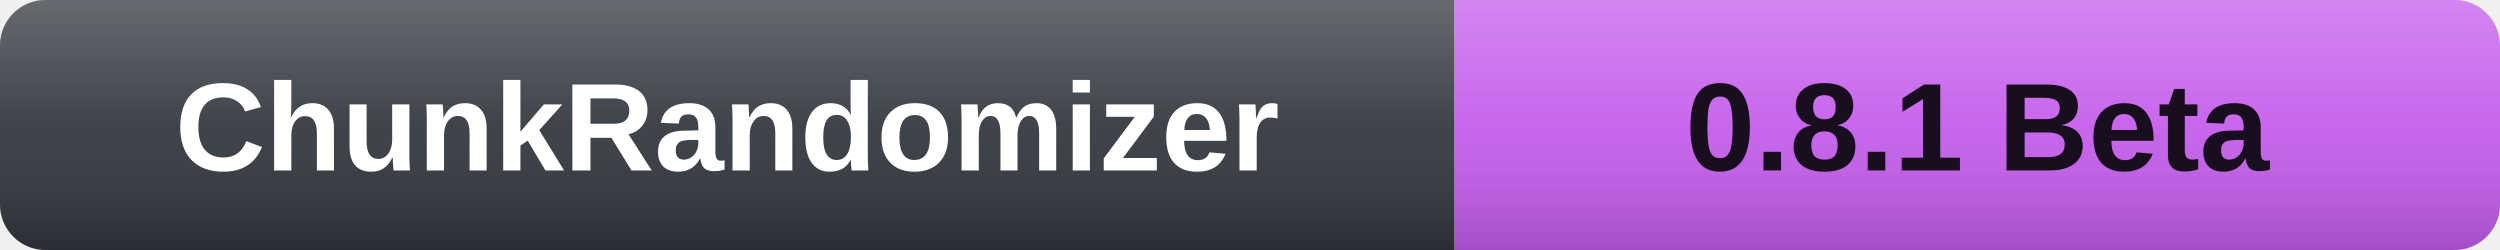
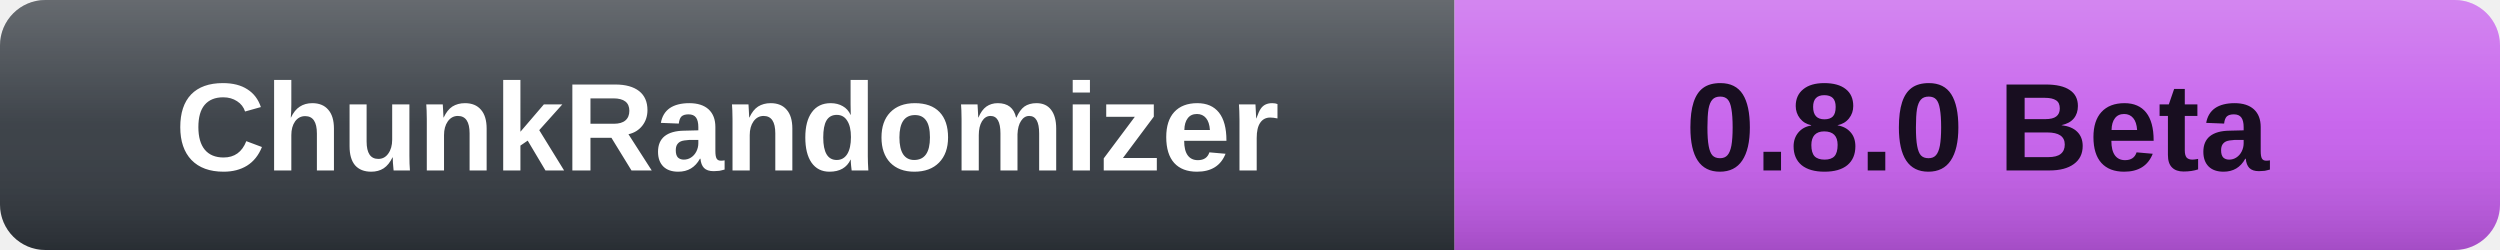
- <svg xmlns="http://www.w3.org/2000/svg" width="220" height="22" role="img" aria-label="ChunkRandomizer: 0.8.1 Beta">
+ <svg xmlns="http://www.w3.org/2000/svg" width="220" height="22" role="img" aria-label="ChunkRandomizer: 0.8.0 Beta">
  <defs>
    <linearGradient id="shine" x2="0" y2="100%">
      <stop offset="0" stop-color="#fff" stop-opacity=".26" />
      <stop offset=".5" stop-color="#fff" stop-opacity=".07" />
      <stop offset="1" stop-color="#000" stop-opacity=".16" />
    </linearGradient>
  </defs>
  <clipPath id="rounded">
    <rect width="220" height="22" rx="4" />
  </clipPath>
  <g clip-path="url(#rounded)">
    <rect width="128" height="22" fill="#30363D" />
    <rect x="128" width="92" height="22" fill="#C45BEB" />
    <rect width="220" height="22" fill="url(#shine)" />
  </g>
  <g font-family="Verdana,Arial,sans-serif" font-size="11" font-weight="bold" text-anchor="middle">
    <text x="64.0" y="15" fill="#fff">ChunkRandomizer</text>
-     <text x="174.0" y="15" fill="#180E20">0.8.1 Beta</text>
+     <text x="174.0" y="15" fill="#180E20">0.8.0 Beta</text>
  </g>
</svg>
